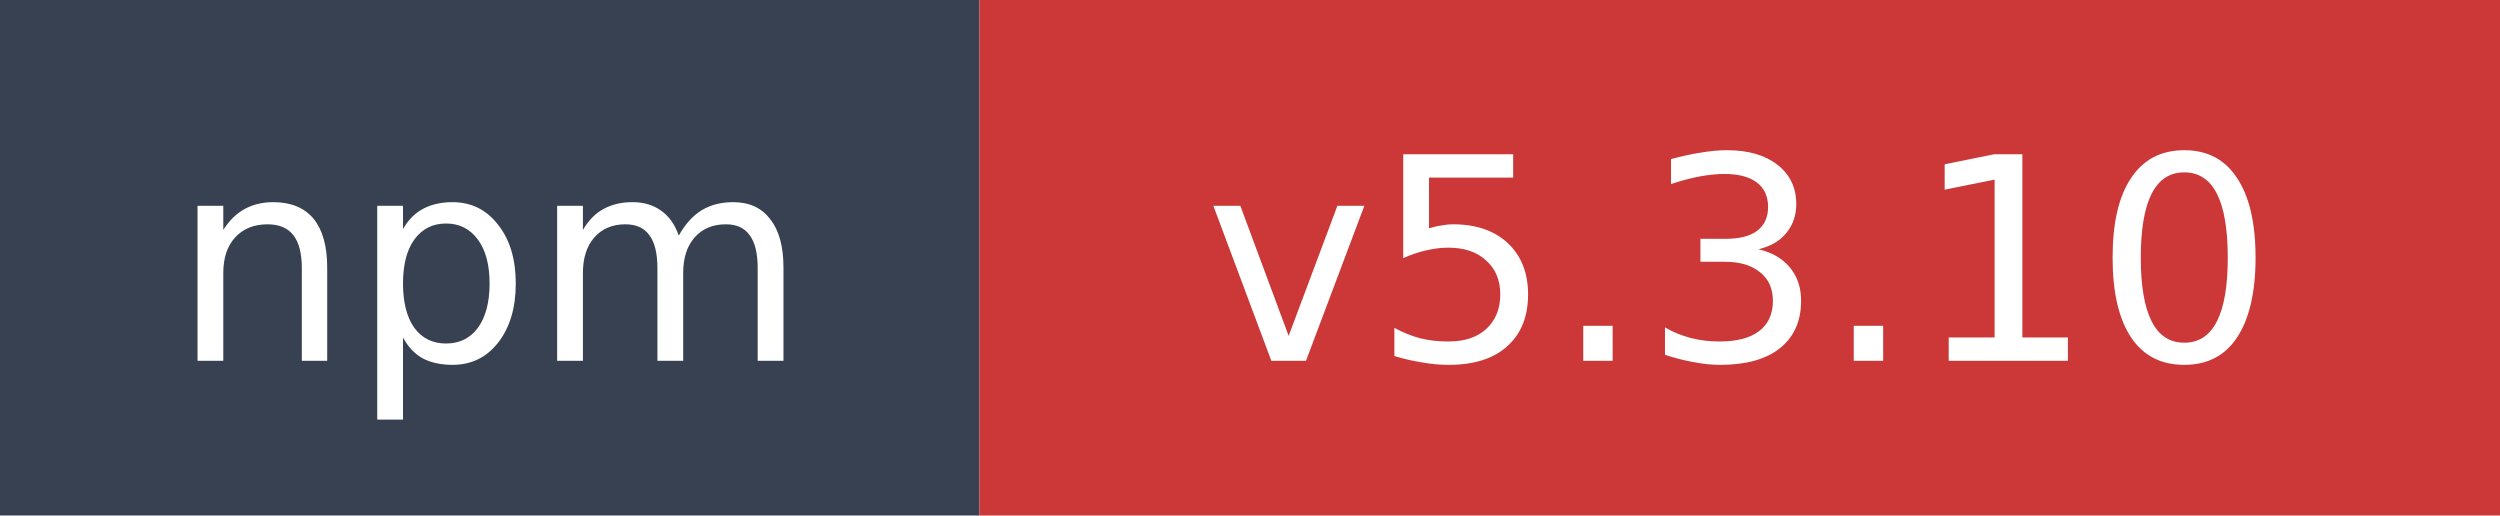
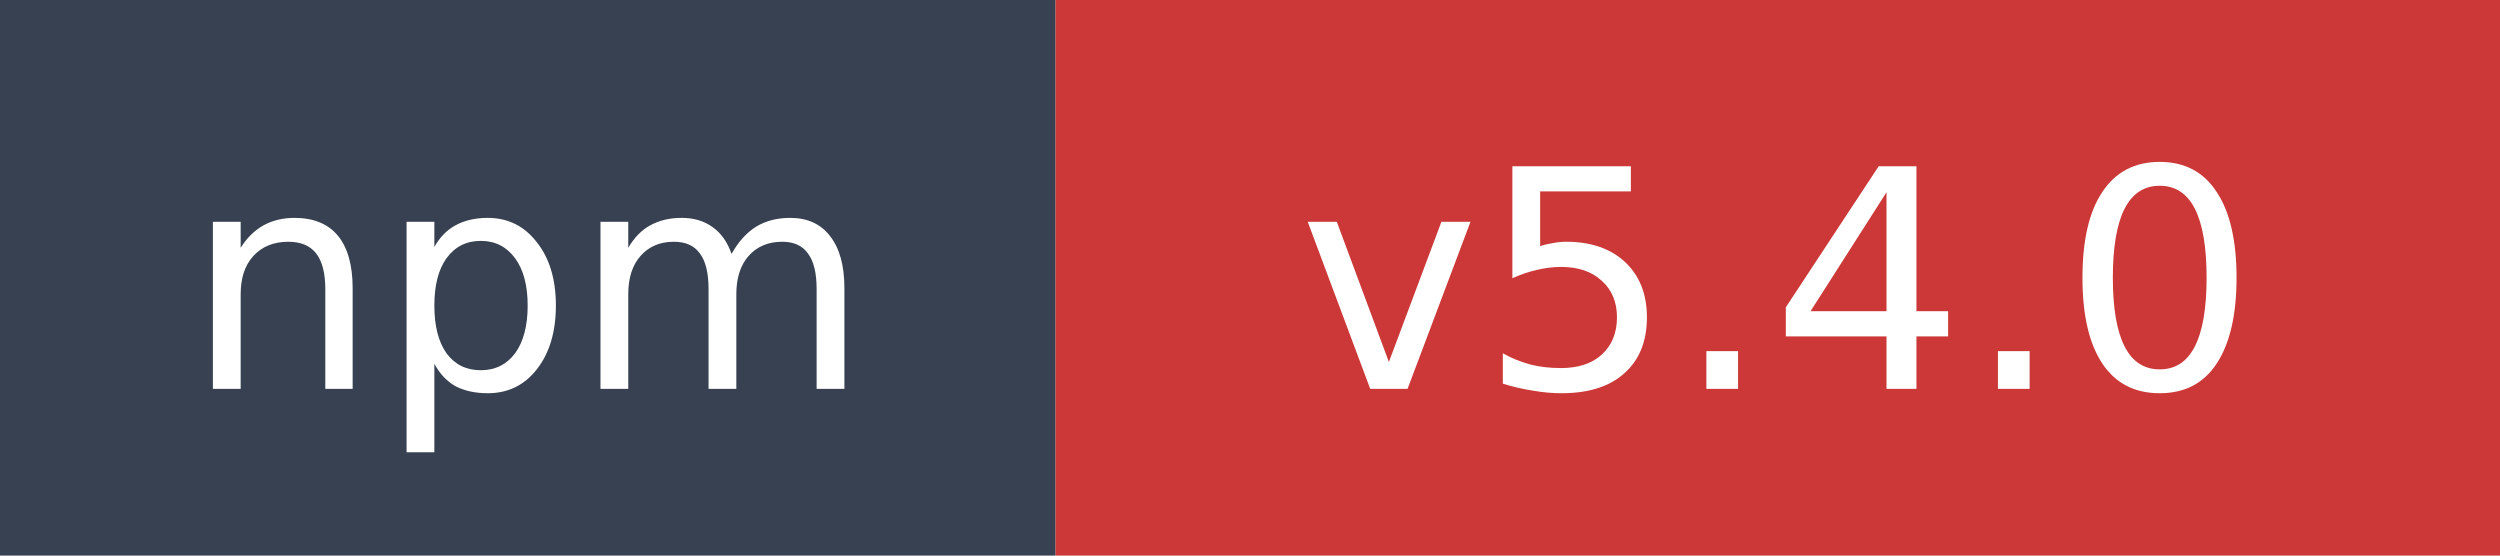
- <svg xmlns="http://www.w3.org/2000/svg" width="97" height="20" role="img" aria-label="npm: v5.3.10">
+ <svg xmlns="http://www.w3.org/2000/svg" width="90" height="20" role="img" aria-label="npm: v5.4.0">
  <rect width="38" height="20" fill="#374151" />
-   <rect x="38" width="59" height="20" fill="#cb3837" />
+   <rect x="38" width="52" height="20" fill="#cb3837" />
  <text x="19" y="14" fill="#ffffff" font-family="Verdana,Geneva,DejaVu Sans,sans-serif" font-size="11" text-anchor="middle">npm</text>
-   <text x="67.5" y="14" fill="#ffffff" font-family="Verdana,Geneva,DejaVu Sans,sans-serif" font-size="11" text-anchor="middle">v5.3.10</text>
+   <text x="64" y="14" fill="#ffffff" font-family="Verdana,Geneva,DejaVu Sans,sans-serif" font-size="11" text-anchor="middle">v5.4.0</text>
</svg>
